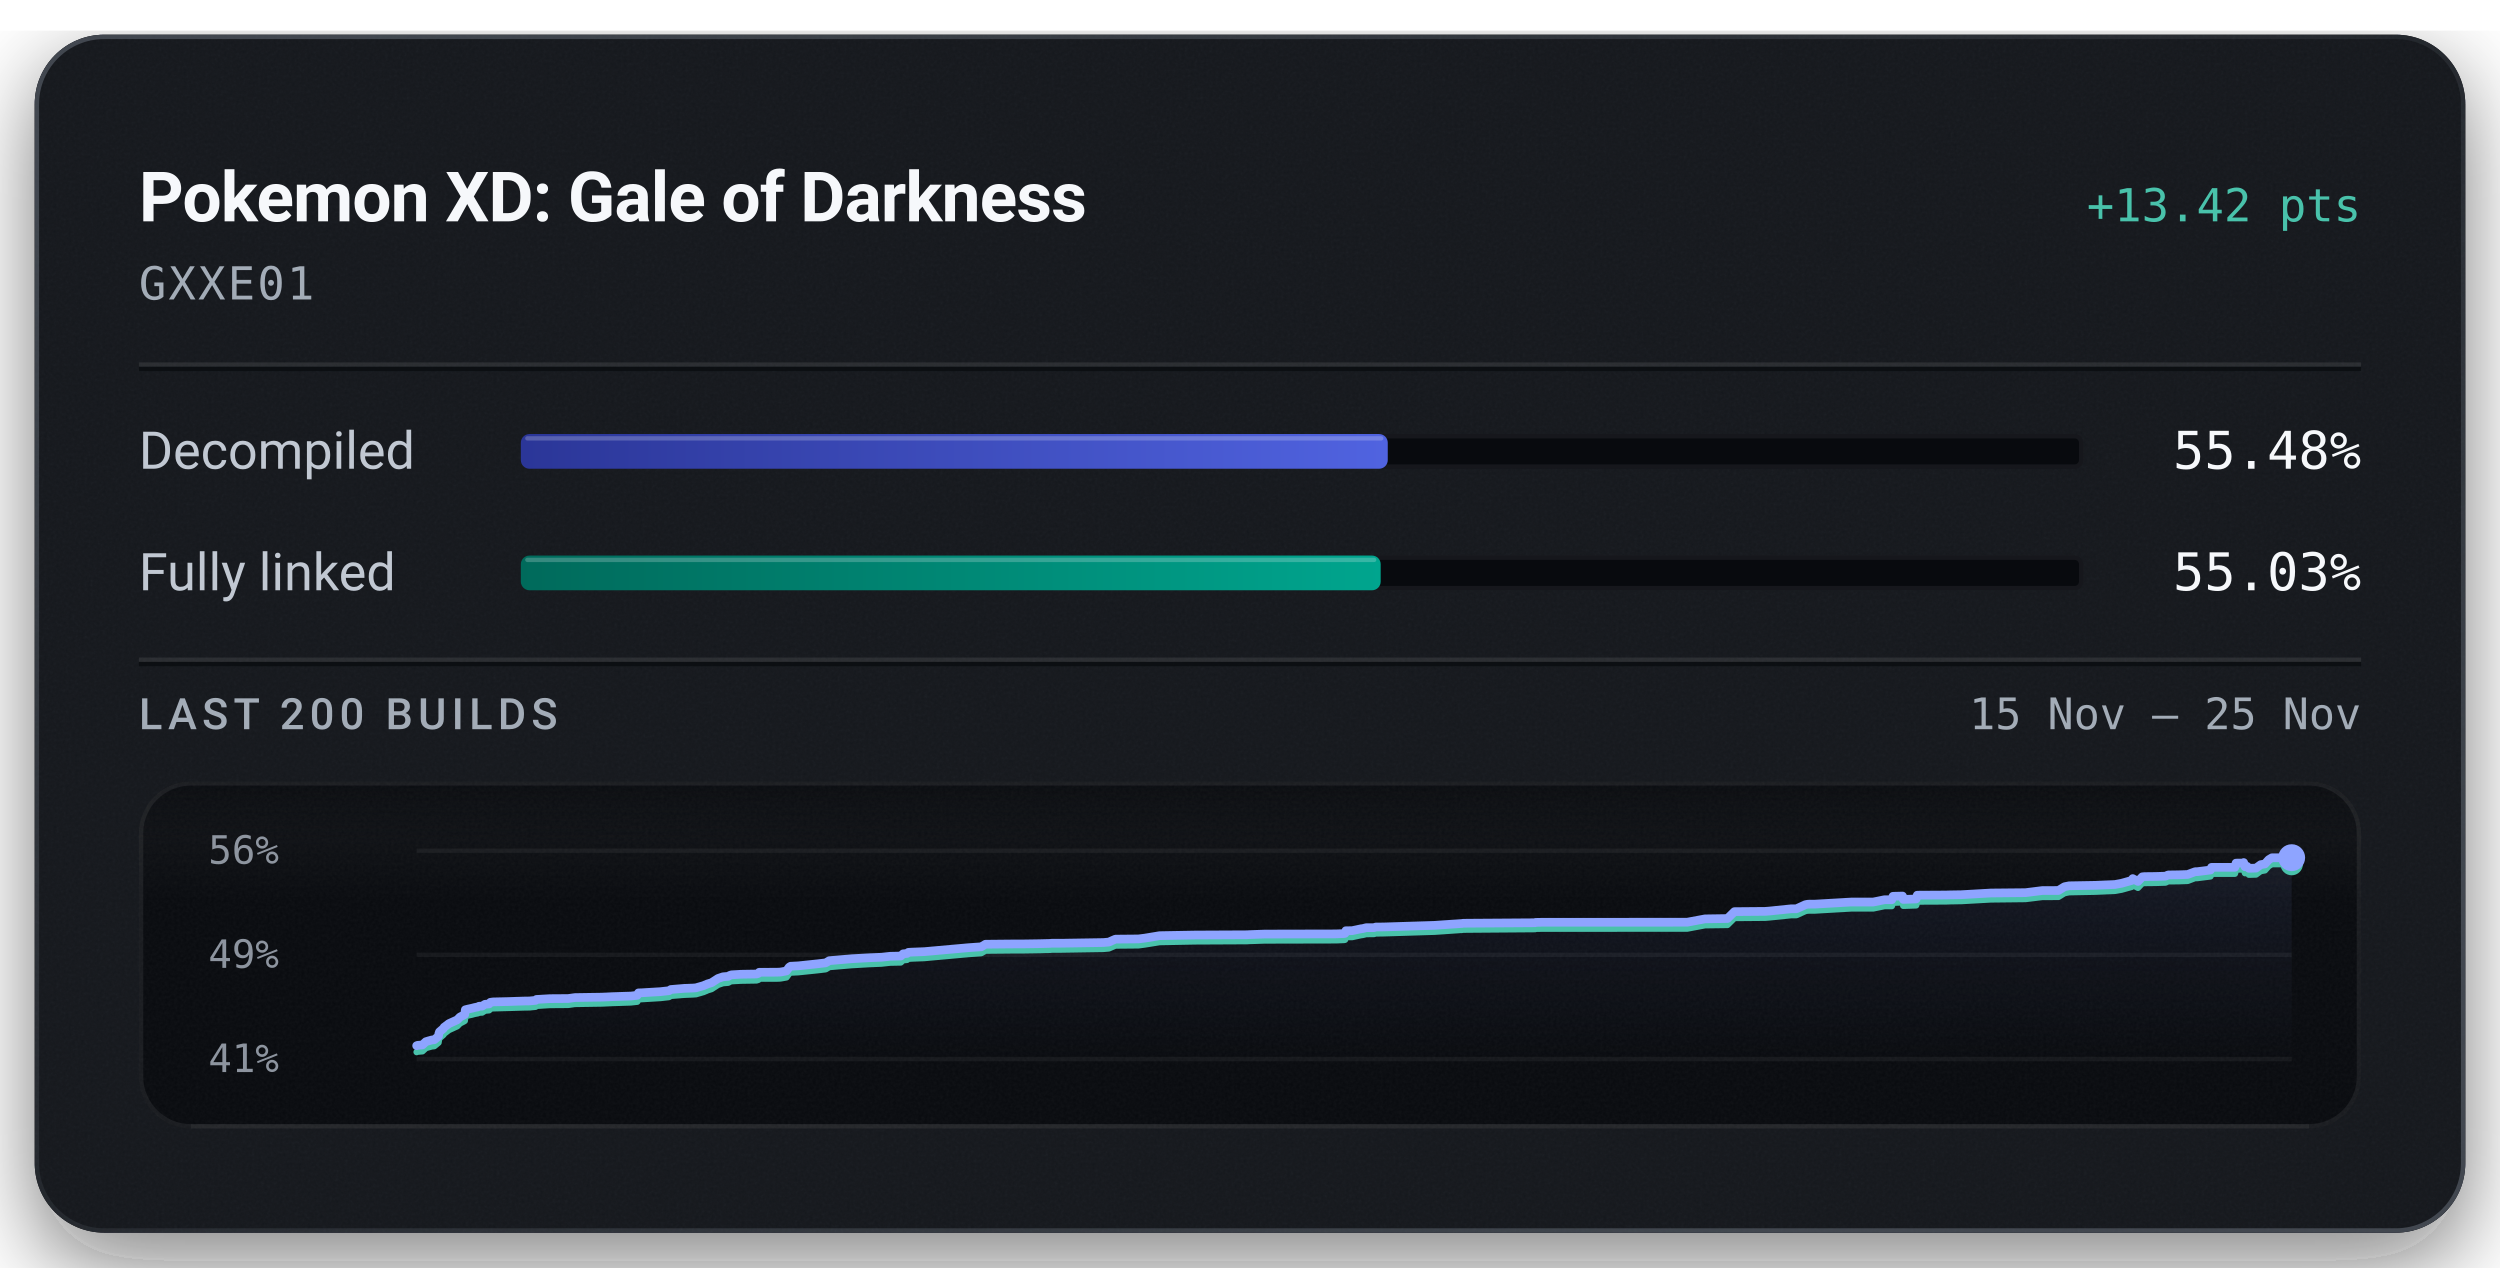
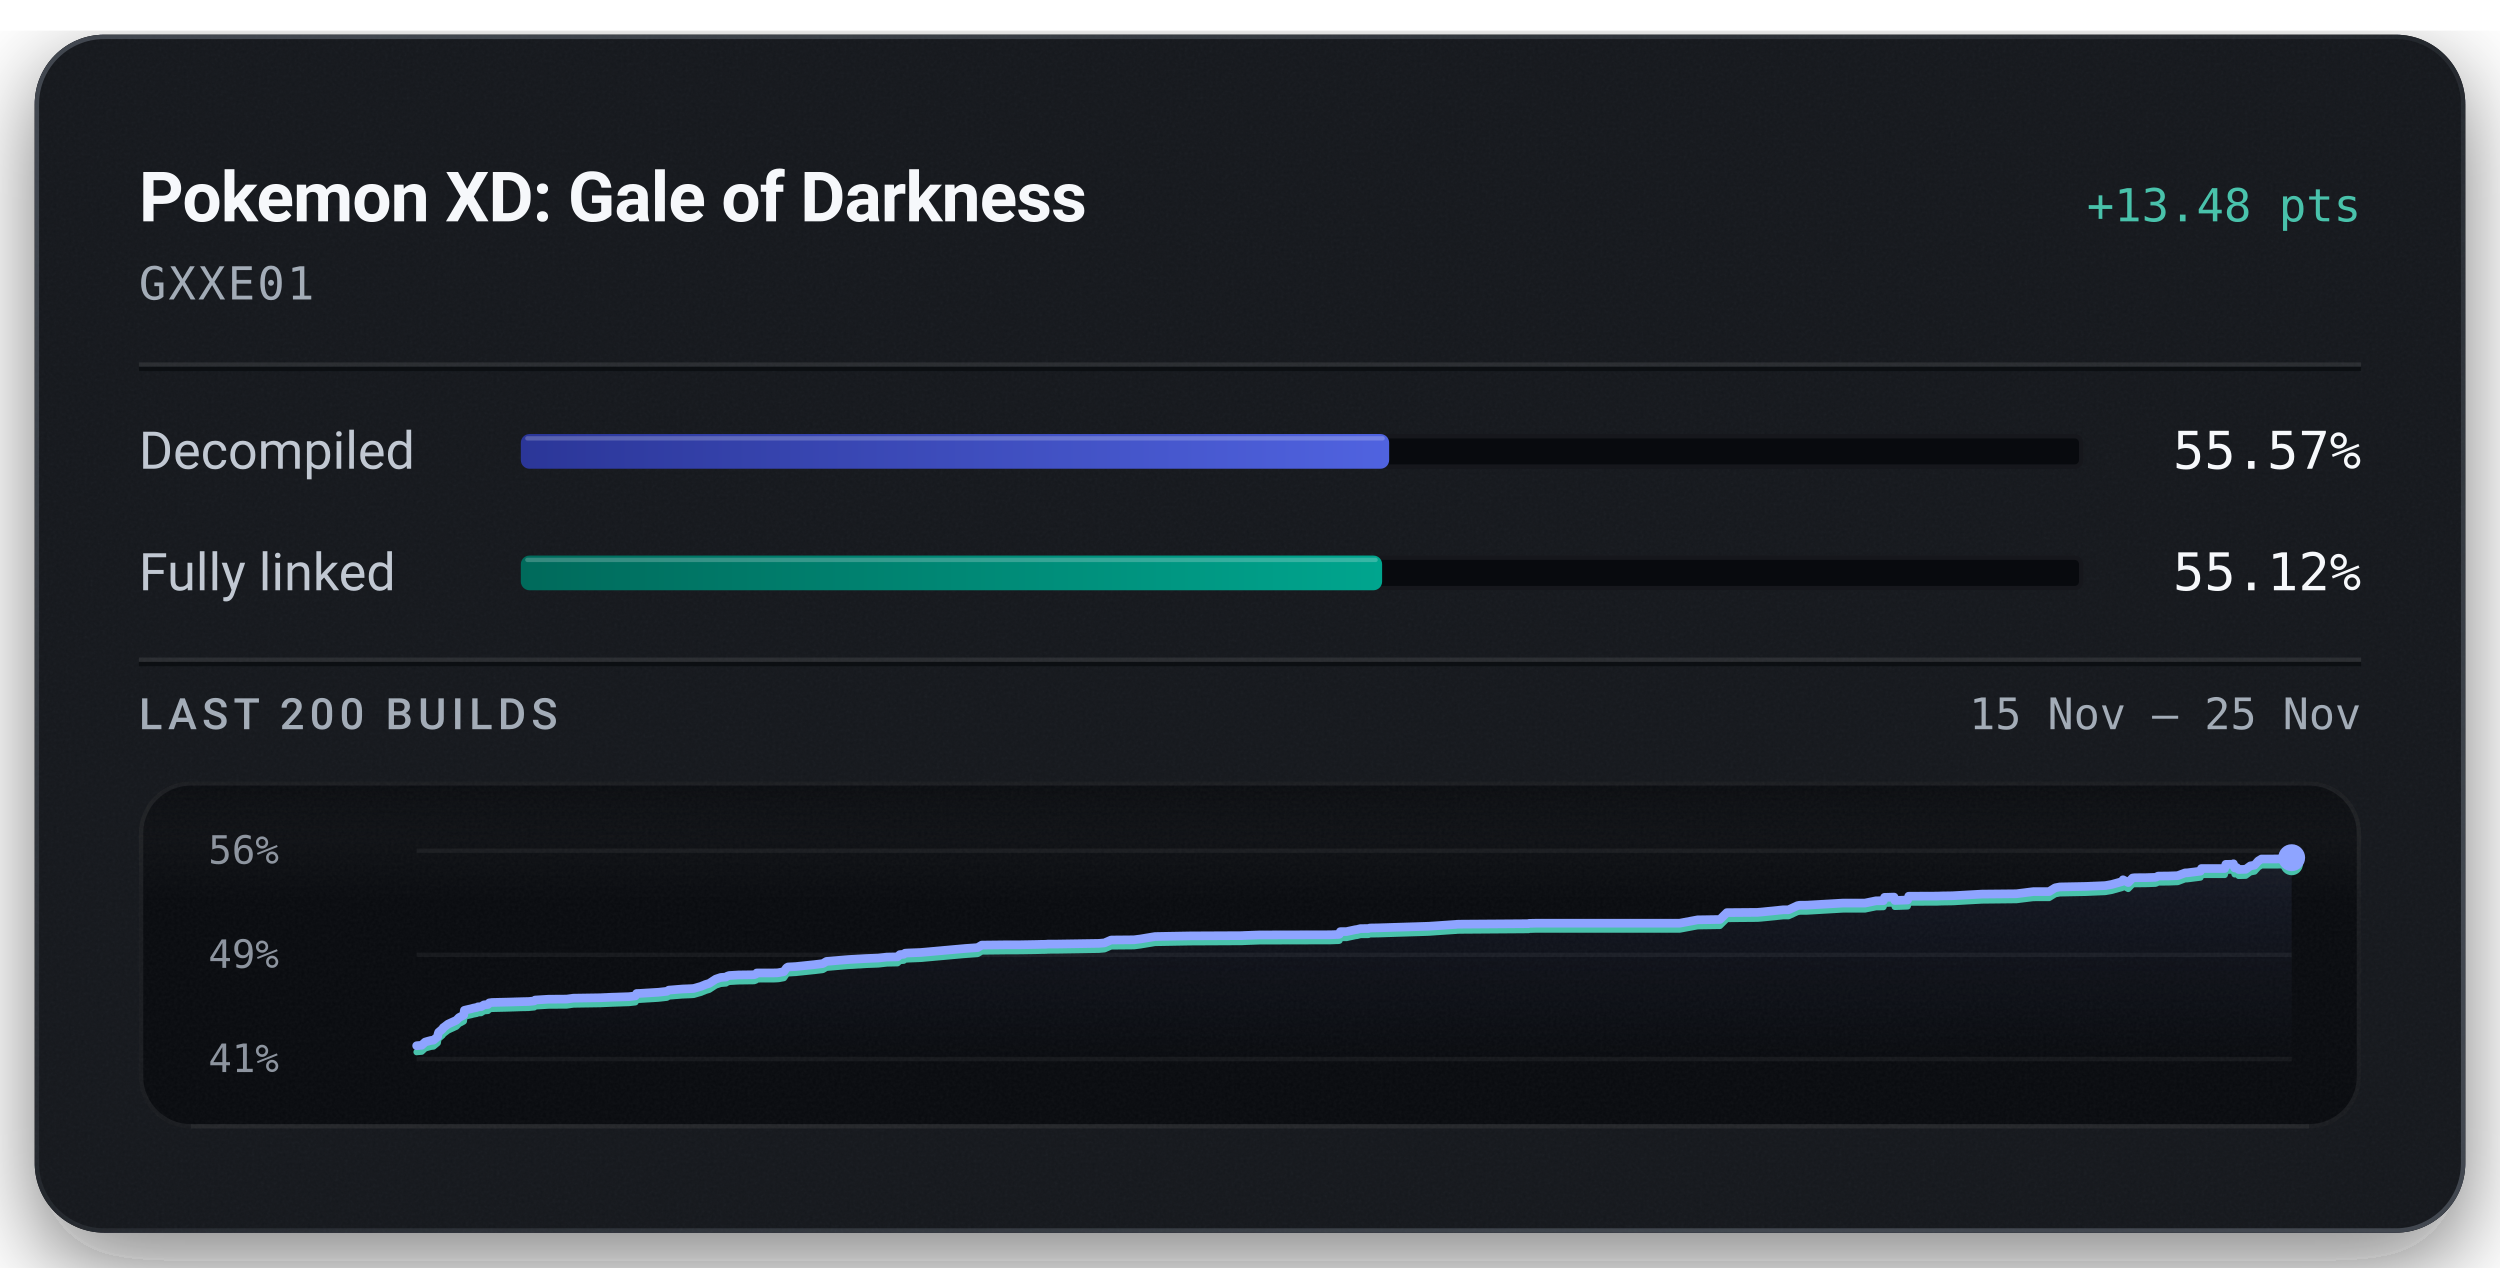
<svg xmlns="http://www.w3.org/2000/svg" width="576" height="292" viewBox="0 0 576 292" role="img" aria-labelledby="title description">
  <defs>
    <linearGradient id="badge-rim" x1="1" y1="1" x2="0" y2="0">
      <stop offset="0.15" stop-color="#6b747f" stop-opacity="0.5" />
      <stop offset="0.51" stop-color="#6b747f" stop-opacity="0.15" />
      <stop offset="0.93" stop-color="#6b747f" stop-opacity="0.5" />
    </linearGradient>
    <linearGradient id="badge-progress" x1="0" y1="0" x2="1" y2="0">
      <stop offset="0" stop-color="#2b3698" />
      <stop offset="1" stop-color="#5063e0" />
    </linearGradient>
    <linearGradient id="badge-linked" x1="0" y1="0" x2="1" y2="0">
      <stop offset="0" stop-color="#006a5b" />
      <stop offset="1" stop-color="#00a58e" />
    </linearGradient>
    <filter id="badge-grain" x="0" y="0" width="100%" height="100%">
      <feTurbulence type="fractalNoise" baseFrequency="1.4" numOctaves="2" stitchTiles="stitch" />
      <feColorMatrix type="saturate" values="0" />
    </filter>
    <filter id="badge-shadow" x="-15%" y="-15%" width="130%" height="150%">
      <feDropShadow dx="0" dy="7" stdDeviation="11" flood-color="#080a0e" flood-opacity="0.55" />
    </filter>
    <clipPath id="badge-card-clip">
      <rect x="8" y="8" width="560" height="276" rx="16" />
    </clipPath>
    <linearGradient id="badge-area" x1="0" y1="0" x2="0" y2="1">
      <stop offset="0" stop-color="#8ea4ff" stop-opacity="0.085" />
      <stop offset="1" stop-color="#8ea4ff" stop-opacity="0" />
    </linearGradient>
    <linearGradient id="badge-well-frost" x1="0" y1="0" x2="0" y2="1">
      <stop offset="0" stop-color="#f6f8fb" stop-opacity="0.045" />
      <stop offset="1" stop-color="#f6f8fb" stop-opacity="0" />
    </linearGradient>
    <linearGradient id="badge-well-shade" x1="0" y1="0" x2="0" y2="1">
      <stop offset="0" stop-color="#080a0e" stop-opacity="0.9" />
      <stop offset="1" stop-color="#080a0e" stop-opacity="0" />
    </linearGradient>
    <clipPath id="badge-well-clip">
      <rect x="32" y="180" width="512" height="80" rx="12" />
    </clipPath>
  </defs>
  <rect x="8" y="8" width="560" height="276" rx="16" fill="#14171c" filter="url(#badge-shadow)" />
  <g clip-path="url(#badge-card-clip)">
    <rect x="8" y="8" width="560" height="276" rx="16" fill="#14171c" />
    <rect x="8" y="8" width="560" height="276" filter="url(#badge-grain)" opacity="0.05" />
  </g>
  <rect x="8.5" y="8.5" width="559" height="275" rx="15.5" fill="none" stroke="url(#badge-rim)" stroke-width="1" />
  <text x="32" y="51" fill="#f6f8fb" font-family="system-ui, -apple-system, 'Segoe UI', Roboto, sans-serif" font-size="16" font-weight="600" text-anchor="start" letter-spacing="-0.2">Pokemon XD: Gale of Darkness</text>
-   <text x="544" y="51" fill="#49c2ab" font-family="ui-monospace, 'SF Mono', 'Cascadia Mono', Menlo, Consolas, monospace" font-size="10.5" font-weight="500" text-anchor="end">+13.42 pts</text>
+   <text x="544" y="51" fill="#49c2ab" font-family="ui-monospace, 'SF Mono', 'Cascadia Mono', Menlo, Consolas, monospace" font-size="10.5" font-weight="500" text-anchor="end">+13.48 pts</text>
  <text x="32" y="69" fill="#a3acb7" font-family="ui-monospace, 'SF Mono', 'Cascadia Mono', Menlo, Consolas, monospace" font-size="10.5" font-weight="400" text-anchor="start" letter-spacing="0.5">GXXE01</text>
  <line x1="32" y1="84" x2="544" y2="84" stroke="#f6f8fb" stroke-opacity="0.09" stroke-width="1" />
  <line x1="32" y1="85" x2="544" y2="85" stroke="#080a0e" stroke-opacity="0.7" stroke-width="1" />
  <text x="32" y="108" fill="#c1c8d2" font-family="system-ui, -apple-system, 'Segoe UI', Roboto, sans-serif" font-size="12" font-weight="400" text-anchor="start">Decompiled</text>
  <rect x="120" y="100" width="360" height="8" rx="2" fill="#080a0e" />
  <rect x="120.5" y="100.5" width="359" height="7" rx="1.5" fill="none" stroke="#f6f8fb" stroke-opacity="0.06" stroke-width="1" />
-   <rect x="120" y="100" width="199.74" height="8" rx="2" fill="url(#badge-progress)" />
-   <rect x="121" y="100.5" width="197.74" height="1" rx="0.5" fill="#f6f8fb" fill-opacity="0.22" />
-   <text x="544" y="108" fill="#f6f8fb" font-family="ui-monospace, 'SF Mono', 'Cascadia Mono', Menlo, Consolas, monospace" font-size="12" font-weight="500" text-anchor="end">55.48%</text>
+   <rect x="120" y="100" width="200.06" height="8" rx="2" fill="url(#badge-progress)" />
+   <rect x="121" y="100.5" width="198.06" height="1" rx="0.5" fill="#f6f8fb" fill-opacity="0.22" />
+   <text x="544" y="108" fill="#f6f8fb" font-family="ui-monospace, 'SF Mono', 'Cascadia Mono', Menlo, Consolas, monospace" font-size="12" font-weight="500" text-anchor="end">55.57%</text>
  <text x="32" y="136" fill="#c1c8d2" font-family="system-ui, -apple-system, 'Segoe UI', Roboto, sans-serif" font-size="12" font-weight="400" text-anchor="start">Fully linked</text>
  <rect x="120" y="128" width="360" height="8" rx="2" fill="#080a0e" />
  <rect x="120.5" y="128.5" width="359" height="7" rx="1.5" fill="none" stroke="#f6f8fb" stroke-opacity="0.06" stroke-width="1" />
-   <rect x="120" y="128" width="198.11" height="8" rx="2" fill="url(#badge-linked)" />
-   <rect x="121" y="128.5" width="196.11" height="1" rx="0.5" fill="#f6f8fb" fill-opacity="0.22" />
-   <text x="544" y="136" fill="#f6f8fb" font-family="ui-monospace, 'SF Mono', 'Cascadia Mono', Menlo, Consolas, monospace" font-size="12" font-weight="500" text-anchor="end">55.03%</text>
+   <rect x="120" y="128" width="198.44" height="8" rx="2" fill="url(#badge-linked)" />
+   <rect x="121" y="128.5" width="196.44" height="1" rx="0.5" fill="#f6f8fb" fill-opacity="0.22" />
+   <text x="544" y="136" fill="#f6f8fb" font-family="ui-monospace, 'SF Mono', 'Cascadia Mono', Menlo, Consolas, monospace" font-size="12" font-weight="500" text-anchor="end">55.12%</text>
  <line x1="32" y1="152" x2="544" y2="152" stroke="#f6f8fb" stroke-opacity="0.09" stroke-width="1" />
  <line x1="32" y1="153" x2="544" y2="153" stroke="#080a0e" stroke-opacity="0.7" stroke-width="1" />
  <text x="32" y="168" fill="#a3acb7" font-family="system-ui, -apple-system, 'Segoe UI', Roboto, sans-serif" font-size="10" font-weight="500" text-anchor="start" letter-spacing="1.2">LAST 200 BUILDS</text>
  <text x="544" y="168" fill="#a3acb7" font-family="ui-monospace, 'SF Mono', 'Cascadia Mono', Menlo, Consolas, monospace" font-size="10" font-weight="400" text-anchor="end">15 Nov – 25 Nov</text>
  <g clip-path="url(#badge-well-clip)">
    <rect x="32" y="180" width="512" height="80" rx="12" fill="#080a0e" />
    <rect x="32" y="180" width="512" height="28" fill="url(#badge-well-frost)" />
    <rect x="32" y="180" width="512" height="14" fill="url(#badge-well-shade)" />
    <rect x="32" y="180" width="512" height="80" filter="url(#badge-grain)" opacity="0.05" />
  </g>
  <rect x="32.5" y="180.5" width="511" height="79" rx="11.5" fill="none" stroke="#f6f8fb" stroke-opacity="0.07" stroke-width="1" />
  <line x1="44" y1="259.5" x2="532" y2="259.5" stroke="#f6f8fb" stroke-opacity="0.05" stroke-width="1" />
  <text x="48" y="199" fill="#a3acb7" font-family="ui-monospace, 'SF Mono', 'Cascadia Mono', Menlo, Consolas, monospace" font-size="9" font-weight="400" text-anchor="start" fill-opacity="0.85">56%</text>
  <text x="48" y="223" fill="#a3acb7" font-family="ui-monospace, 'SF Mono', 'Cascadia Mono', Menlo, Consolas, monospace" font-size="9" font-weight="400" text-anchor="start" fill-opacity="0.85">49%</text>
  <text x="48" y="247" fill="#a3acb7" font-family="ui-monospace, 'SF Mono', 'Cascadia Mono', Menlo, Consolas, monospace" font-size="9" font-weight="400" text-anchor="start" fill-opacity="0.85">41%</text>
  <line x1="96" y1="196.00" x2="528" y2="196.00" stroke="#f6f8fb" stroke-opacity="0.055" stroke-width="1" />
  <line x1="96" y1="220.00" x2="528" y2="220.00" stroke="#f6f8fb" stroke-opacity="0.055" stroke-width="1" />
  <line x1="96" y1="244.00" x2="528" y2="244.00" stroke="#f6f8fb" stroke-opacity="0.055" stroke-width="1" />
-   <path d="M96.00,240.93 L96.17,240.86 L96.26,240.84 L97.33,240.75 L98.12,240.01 L98.60,239.86 L99.46,239.62 L100.06,239.55 L101.02,238.76 L101.12,238.13 L101.25,237.74 L102.16,236.97 L102.33,236.67 L102.56,236.51 L103.42,235.85 L105.35,234.97 L105.98,234.32 L106.84,233.88 L107.07,233.75 L107.21,232.65 L107.68,232.53 L108.81,232.28 L109.33,232.14 L110.12,231.99 L110.37,231.84 L111.09,231.81 L111.75,231.39 L111.94,231.37 L112.70,231.30 L112.99,230.93 L113.64,230.84 L117.03,230.76 L120.69,230.64 L122.03,230.62 L122.30,230.59 L123.40,230.49 L123.60,230.27 L126.68,230.09 L130.92,230.06 L132.47,229.84 L138.76,229.74 L141.10,229.63 L145.35,229.49 L146.82,229.32 L147.11,228.76 L147.81,228.74 L152.13,228.48 L154.13,228.26 L154.57,227.98 L157.66,227.72 L159.64,227.65 L160.39,227.59 L160.52,227.54 L162.12,227.08 L162.37,226.96 L162.82,226.79 L162.99,226.70 L163.93,226.42 L165.44,225.44 L166.59,225.05 L167.81,224.95 L167.97,224.84 L168.11,224.74 L168.29,224.69 L168.54,224.60 L170.72,224.47 L174.31,224.41 L174.76,224.26 L174.93,224.01 L178.86,224.00 L179.65,223.97 L180.00,223.93 L181.20,223.71 L181.84,222.82 L182.17,222.62 L183.95,222.53 L188.28,222.07 L190.24,221.84 L191.08,221.34 L196.26,220.89 L200.38,220.66 L202.55,220.57 L203.09,220.55 L205.08,220.33 L207.54,220.27 L208.09,219.76 L208.98,219.68 L209.30,219.42 L210.12,219.37 L212.97,219.26 L223.11,218.35 L226.08,218.14 L227.06,217.55 L232.92,217.49 L235.85,217.48 L239.68,217.42 L240.75,217.39 L241.21,217.38 L241.98,217.36 L242.30,217.32 L244.48,217.32 L254.23,217.16 L255.48,217.05 L256.35,216.66 L257.00,216.38 L262.29,216.33 L263.79,216.14 L267.18,215.58 L275.29,215.43 L287.36,215.37 L287.74,215.34 L291.37,215.21 L307.78,215.17 L309.75,215.09 L309.89,215.04 L310.09,214.44 L311.52,214.43 L313.59,213.99 L314.00,213.94 L314.77,213.74 L315.34,213.73 L315.71,213.73 L316.58,213.73 L316.95,213.59 L318.77,213.57 L330.58,213.20 L332.25,213.08 L336.56,212.79 L336.81,212.78 L337.02,212.73 L338.01,212.71 L353.68,212.60 L353.79,212.52 L354.41,212.51 L355.36,212.49 L388.71,212.48 L392.84,211.71 L398.01,211.63 L399.62,210.04 L406.72,209.98 L407.62,209.91 L412.67,209.39 L413.91,209.38 L415.96,208.44 L416.46,208.34 L416.78,208.32 L418.17,208.31 L426.47,207.83 L431.58,207.83 L434.19,207.30 L434.46,207.30 L435.87,207.29 L436.14,206.51 L436.36,206.50 L438.34,206.45 L438.52,207.23 L441.48,207.12 L441.74,206.25 L448.37,206.21 L449.37,206.18 L451.88,206.14 L458.68,205.75 L466.68,205.67 L470.58,205.18 L474.26,205.17 L475.67,204.30 L476.73,204.09 L482.78,203.98 L487.28,203.79 L488.80,203.51 L491.13,202.86 L491.38,202.43 L492.58,203.08 L493.59,202.02 L494.09,201.97 L496.69,201.94 L498.94,201.87 L499.53,201.59 L501.52,201.56 L501.81,201.56 L504.04,201.48 L505.76,200.84 L506.26,200.83 L509.29,200.45 L509.53,199.84 L514.91,199.83 L515.19,198.86 L516.78,198.85 L516.94,198.73 L517.25,199.70 L517.73,199.61 L518.15,200.06 L519.79,200.01 L520.87,199.22 L521.84,199.05 L522.71,198.08 L523.45,197.63 L525.35,197.63 L525.68,197.63 L528.00,197.61 L528.00,244.00 L96.00,244.00 Z" fill="url(#badge-area)" />
-   <path d="M96.00,242.39 L96.17,242.31 L96.26,242.29 L97.33,242.20 L98.12,241.47 L98.60,241.32 L99.46,241.08 L100.06,241.01 L101.02,240.22 L101.12,239.59 L101.25,239.20 L102.16,238.42 L102.33,238.13 L102.56,237.97 L103.42,237.31 L105.35,236.43 L105.98,235.78 L106.84,235.34 L107.07,235.20 L107.21,234.11 L107.68,233.99 L108.81,233.74 L109.33,233.59 L110.12,233.44 L110.37,233.30 L111.09,233.27 L111.75,232.85 L111.94,232.82 L112.70,232.75 L112.99,232.39 L113.64,232.30 L117.03,232.21 L120.69,232.10 L122.03,232.08 L122.30,232.05 L123.40,231.94 L123.60,231.73 L126.68,231.54 L130.92,231.51 L132.47,231.29 L138.76,231.19 L141.10,231.08 L145.35,230.94 L146.82,230.78 L147.11,230.22 L147.81,230.19 L152.13,229.93 L154.13,229.71 L154.57,229.43 L157.66,229.18 L159.64,229.10 L160.39,229.05 L160.52,229.00 L162.12,228.54 L162.37,228.42 L162.82,228.25 L162.99,228.15 L163.93,227.87 L165.44,226.89 L166.59,226.50 L167.81,226.40 L167.97,226.30 L168.11,226.20 L168.29,226.14 L168.54,226.05 L170.72,225.93 L174.31,225.87 L174.76,225.72 L174.93,225.46 L178.86,225.46 L179.65,225.43 L180.00,225.39 L181.20,225.17 L181.84,224.28 L182.17,224.07 L183.95,223.98 L188.28,223.53 L190.24,223.30 L191.08,222.79 L196.26,222.35 L200.38,222.11 L202.55,222.02 L203.09,222.00 L205.08,221.78 L207.54,221.73 L208.09,221.22 L208.98,221.14 L209.30,220.88 L210.12,220.83 L212.97,220.72 L223.11,219.80 L226.08,219.59 L227.06,219.01 L232.92,218.95 L235.85,218.94 L239.68,218.88 L240.75,218.84 L241.21,218.84 L241.98,218.82 L242.30,218.78 L244.48,218.77 L254.23,218.61 L255.48,218.50 L256.35,218.12 L257.00,217.84 L262.29,217.79 L263.79,217.59 L267.18,217.04 L275.29,216.88 L287.36,216.82 L287.74,216.79 L291.37,216.67 L307.78,216.63 L309.75,216.55 L309.89,216.50 L310.09,215.89 L311.52,215.89 L313.59,215.44 L314.00,215.39 L314.77,215.20 L315.34,215.19 L315.71,215.18 L316.58,215.18 L316.95,215.05 L318.77,215.02 L330.58,214.65 L332.25,214.54 L336.56,214.24 L336.81,214.24 L337.02,214.19 L338.01,214.17 L353.68,214.05 L353.79,213.98 L354.41,213.97 L355.36,213.95 L388.71,213.94 L392.84,213.16 L398.01,213.09 L399.62,211.49 L406.72,211.43 L407.62,211.36 L412.67,210.84 L413.91,210.83 L415.96,209.89 L416.46,209.79 L416.78,209.78 L418.17,209.77 L426.47,209.29 L431.58,209.29 L434.19,208.75 L434.46,208.75 L435.87,208.75 L436.14,207.97 L436.36,207.96 L438.34,207.90 L438.52,208.68 L441.48,208.58 L441.74,207.70 L448.37,207.67 L449.37,207.63 L451.88,207.59 L458.68,207.21 L466.68,207.12 L470.58,206.64 L474.26,206.63 L475.67,205.76 L476.73,205.55 L482.78,205.43 L487.28,205.24 L488.80,204.97 L491.13,204.32 L491.38,203.89 L492.58,204.54 L493.59,203.48 L494.09,203.43 L496.69,203.40 L498.94,203.33 L499.53,203.04 L501.52,203.02 L501.81,203.02 L504.04,202.94 L505.76,202.29 L506.26,202.29 L509.29,201.91 L509.53,201.30 L514.91,201.29 L515.19,200.31 L516.78,200.31 L516.94,200.18 L517.25,201.16 L517.73,201.07 L518.15,201.52 L519.79,201.47 L520.87,200.68 L521.84,200.51 L522.71,199.53 L523.45,199.09 L525.35,199.09 L525.68,199.08 L528.00,199.07" fill="none" stroke="#49c2ab" stroke-width="1.5" stroke-linejoin="round" stroke-linecap="round" />
-   <path d="M96.00,240.93 L96.17,240.86 L96.26,240.84 L97.33,240.75 L98.12,240.01 L98.60,239.86 L99.46,239.62 L100.06,239.55 L101.02,238.76 L101.12,238.13 L101.25,237.74 L102.16,236.97 L102.33,236.67 L102.56,236.51 L103.42,235.85 L105.35,234.97 L105.98,234.32 L106.84,233.88 L107.07,233.75 L107.21,232.65 L107.68,232.53 L108.81,232.28 L109.33,232.14 L110.12,231.99 L110.37,231.84 L111.09,231.81 L111.75,231.39 L111.94,231.37 L112.70,231.30 L112.99,230.93 L113.64,230.84 L117.03,230.76 L120.69,230.64 L122.03,230.62 L122.30,230.59 L123.40,230.49 L123.60,230.27 L126.68,230.09 L130.92,230.06 L132.47,229.84 L138.76,229.74 L141.10,229.63 L145.35,229.49 L146.82,229.32 L147.11,228.76 L147.81,228.74 L152.13,228.48 L154.13,228.26 L154.57,227.98 L157.66,227.72 L159.64,227.65 L160.39,227.59 L160.52,227.54 L162.12,227.08 L162.37,226.96 L162.82,226.79 L162.99,226.70 L163.93,226.42 L165.44,225.44 L166.59,225.05 L167.81,224.95 L167.97,224.84 L168.11,224.74 L168.29,224.69 L168.54,224.60 L170.72,224.47 L174.31,224.41 L174.76,224.26 L174.93,224.01 L178.86,224.00 L179.65,223.97 L180.00,223.93 L181.20,223.71 L181.84,222.82 L182.17,222.62 L183.95,222.53 L188.28,222.07 L190.24,221.84 L191.08,221.34 L196.26,220.89 L200.38,220.66 L202.55,220.57 L203.09,220.55 L205.08,220.33 L207.54,220.27 L208.09,219.76 L208.98,219.68 L209.30,219.42 L210.12,219.37 L212.97,219.26 L223.11,218.35 L226.08,218.14 L227.06,217.55 L232.92,217.49 L235.85,217.48 L239.68,217.42 L240.75,217.39 L241.21,217.38 L241.98,217.36 L242.30,217.32 L244.48,217.32 L254.23,217.16 L255.48,217.05 L256.35,216.66 L257.00,216.38 L262.29,216.33 L263.79,216.14 L267.18,215.58 L275.29,215.43 L287.36,215.37 L287.74,215.34 L291.37,215.21 L307.78,215.17 L309.75,215.09 L309.89,215.04 L310.09,214.44 L311.52,214.43 L313.59,213.99 L314.00,213.94 L314.77,213.74 L315.34,213.73 L315.71,213.73 L316.58,213.73 L316.95,213.59 L318.77,213.57 L330.58,213.20 L332.25,213.08 L336.56,212.79 L336.81,212.78 L337.02,212.73 L338.01,212.71 L353.68,212.60 L353.79,212.52 L354.41,212.51 L355.36,212.49 L388.71,212.48 L392.84,211.71 L398.01,211.63 L399.62,210.04 L406.72,209.98 L407.62,209.91 L412.67,209.39 L413.91,209.38 L415.96,208.44 L416.46,208.34 L416.78,208.32 L418.17,208.31 L426.47,207.83 L431.58,207.83 L434.19,207.30 L434.46,207.30 L435.87,207.29 L436.14,206.51 L436.36,206.50 L438.34,206.45 L438.52,207.23 L441.48,207.12 L441.74,206.25 L448.37,206.21 L449.37,206.18 L451.88,206.14 L458.68,205.75 L466.68,205.67 L470.58,205.18 L474.26,205.17 L475.67,204.30 L476.73,204.09 L482.78,203.98 L487.28,203.79 L488.80,203.51 L491.13,202.86 L491.38,202.43 L492.58,203.08 L493.59,202.02 L494.09,201.97 L496.69,201.94 L498.94,201.87 L499.53,201.59 L501.52,201.56 L501.81,201.56 L504.04,201.48 L505.76,200.84 L506.26,200.83 L509.29,200.45 L509.53,199.84 L514.91,199.83 L515.19,198.86 L516.78,198.85 L516.94,198.73 L517.25,199.70 L517.73,199.61 L518.15,200.06 L519.79,200.01 L520.87,199.22 L521.84,199.05 L522.71,198.08 L523.45,197.63 L525.35,197.63 L525.68,197.63 L528.00,197.61" fill="none" stroke="#8ea4ff" stroke-width="2" stroke-linejoin="round" stroke-linecap="round" />
-   <circle cx="528.00" cy="199.07" r="2.6" fill="#49c2ab" />
+   <path d="M96.00,240.94 L96.09,240.92 L97.16,240.83 L97.94,240.10 L98.42,239.95 L99.28,239.72 L99.88,239.65 L100.83,238.86 L100.93,238.23 L101.06,237.84 L101.97,237.07 L102.13,236.78 L102.36,236.62 L103.22,235.96 L105.14,235.08 L105.76,234.44 L106.61,234.00 L106.84,233.87 L106.99,232.78 L107.46,232.66 L108.58,232.41 L109.09,232.26 L109.88,232.12 L110.13,231.97 L110.85,231.94 L111.51,231.52 L111.69,231.50 L112.44,231.43 L112.73,231.06 L113.38,230.97 L116.75,230.89 L120.39,230.78 L121.73,230.75 L122.00,230.73 L123.09,230.62 L123.29,230.41 L126.35,230.22 L130.57,230.19 L132.12,229.98 L138.37,229.88 L140.70,229.77 L144.93,229.63 L146.38,229.46 L146.68,228.90 L147.37,228.88 L151.67,228.62 L153.66,228.40 L154.10,228.12 L157.18,227.87 L159.14,227.79 L159.88,227.74 L160.01,227.69 L161.61,227.23 L161.86,227.11 L162.31,226.94 L162.48,226.85 L163.41,226.57 L164.91,225.59 L166.05,225.21 L167.27,225.11 L167.43,225.00 L167.57,224.90 L167.75,224.85 L168.00,224.76 L170.16,224.63 L173.74,224.58 L174.18,224.42 L174.36,224.17 L178.26,224.16 L179.05,224.14 L179.40,224.10 L180.59,223.88 L181.22,222.99 L181.56,222.79 L183.32,222.70 L187.63,222.25 L189.58,222.01 L190.42,221.51 L195.58,221.07 L199.66,220.84 L201.83,220.75 L202.36,220.73 L204.34,220.51 L206.79,220.46 L207.33,219.94 L208.22,219.87 L208.54,219.61 L209.36,219.56 L212.19,219.45 L222.28,218.54 L225.23,218.33 L226.21,217.75 L232.04,217.68 L234.95,217.68 L238.76,217.61 L239.82,217.58 L240.29,217.58 L241.05,217.56 L241.37,217.52 L243.54,217.51 L253.24,217.35 L254.48,217.24 L255.35,216.86 L255.99,216.58 L261.26,216.53 L262.75,216.34 L266.12,215.78 L274.19,215.63 L286.19,215.57 L286.58,215.54 L290.18,215.41 L306.51,215.37 L308.47,215.30 L308.60,215.25 L308.81,214.65 L310.23,214.64 L312.28,214.20 L312.69,214.15 L313.46,213.95 L314.03,213.95 L314.40,213.94 L315.26,213.94 L315.63,213.81 L317.44,213.78 L329.19,213.41 L330.85,213.30 L335.14,213.00 L335.39,213.00 L335.60,212.95 L336.58,212.93 L352.17,212.81 L352.28,212.74 L352.90,212.73 L353.84,212.71 L387.02,212.70 L391.13,211.93 L396.27,211.85 L397.87,210.27 L404.93,210.21 L405.83,210.13 L410.85,209.62 L412.09,209.61 L414.12,208.67 L414.62,208.57 L414.94,208.56 L416.32,208.55 L424.58,208.07 L429.66,208.07 L432.26,207.54 L432.53,207.54 L433.93,207.53 L434.20,206.75 L434.42,206.75 L436.39,206.69 L436.57,207.47 L439.51,207.36 L439.77,206.49 L446.36,206.46 L447.36,206.42 L449.86,206.38 L456.62,206.00 L464.58,205.92 L468.46,205.43 L472.12,205.42 L473.52,204.55 L474.57,204.35 L480.60,204.23 L485.07,204.04 L486.58,203.77 L488.90,203.12 L489.15,202.70 L490.34,203.34 L491.35,202.29 L491.85,202.23 L494.43,202.21 L496.67,202.14 L497.26,201.85 L499.23,201.83 L499.53,201.83 L501.74,201.75 L503.46,201.11 L503.95,201.10 L506.97,200.72 L507.21,200.11 L512.56,200.11 L512.83,199.14 L514.42,199.13 L514.58,199.01 L514.88,199.98 L515.36,199.89 L515.78,200.33 L517.41,200.29 L518.49,199.50 L519.45,199.33 L520.32,198.36 L521.05,197.91 L522.95,197.91 L523.27,197.91 L525.58,197.90 L528.00,197.61 L528.00,244.00 L96.00,244.00 Z" fill="url(#badge-area)" />
+   <path d="M96.00,242.39 L96.09,242.37 L97.16,242.28 L97.94,241.55 L98.42,241.40 L99.28,241.16 L99.88,241.09 L100.83,240.30 L100.93,239.68 L101.06,239.29 L101.97,238.52 L102.13,238.23 L102.36,238.07 L103.22,237.41 L105.14,236.53 L105.76,235.89 L106.61,235.45 L106.84,235.31 L106.99,234.22 L107.46,234.10 L108.58,233.85 L109.09,233.71 L109.88,233.56 L110.13,233.42 L110.85,233.39 L111.51,232.97 L111.69,232.95 L112.44,232.88 L112.73,232.51 L113.38,232.42 L116.75,232.34 L120.39,232.22 L121.73,232.20 L122.00,232.17 L123.09,232.07 L123.29,231.85 L126.35,231.67 L130.57,231.64 L132.12,231.42 L138.37,231.32 L140.70,231.22 L144.93,231.07 L146.38,230.91 L146.68,230.35 L147.37,230.33 L151.67,230.07 L153.66,229.85 L154.10,229.57 L157.18,229.32 L159.14,229.24 L159.88,229.19 L160.01,229.14 L161.61,228.68 L161.86,228.56 L162.31,228.39 L162.48,228.30 L163.41,228.02 L164.91,227.04 L166.05,226.66 L167.27,226.56 L167.43,226.45 L167.57,226.35 L167.75,226.30 L168.00,226.20 L170.16,226.08 L173.74,226.03 L174.18,225.87 L174.36,225.62 L178.26,225.61 L179.05,225.58 L179.40,225.55 L180.59,225.33 L181.22,224.44 L181.56,224.24 L183.32,224.14 L187.63,223.69 L189.58,223.46 L190.42,222.96 L195.58,222.52 L199.66,222.28 L201.83,222.20 L202.36,222.18 L204.34,221.96 L206.79,221.90 L207.33,221.39 L208.22,221.32 L208.54,221.06 L209.36,221.01 L212.19,220.90 L222.28,219.99 L225.23,219.78 L226.21,219.20 L232.04,219.13 L234.95,219.12 L238.76,219.06 L239.82,219.03 L240.29,219.02 L241.05,219.01 L241.37,218.97 L243.54,218.96 L253.24,218.80 L254.48,218.69 L255.35,218.31 L255.99,218.03 L261.26,217.98 L262.75,217.79 L266.12,217.23 L274.19,217.08 L286.19,217.02 L286.58,216.99 L290.18,216.86 L306.51,216.82 L308.47,216.75 L308.60,216.70 L308.81,216.09 L310.23,216.09 L312.28,215.65 L312.69,215.60 L313.46,215.40 L314.03,215.39 L314.40,215.39 L315.26,215.39 L315.63,215.25 L317.44,215.23 L329.19,214.86 L330.85,214.74 L335.14,214.45 L335.39,214.45 L335.60,214.40 L336.58,214.38 L352.17,214.26 L352.28,214.19 L352.90,214.18 L353.84,214.15 L387.02,214.15 L391.13,213.38 L396.27,213.30 L397.87,211.71 L404.93,211.65 L405.83,211.58 L410.85,211.07 L412.09,211.06 L414.12,210.12 L414.62,210.02 L414.94,210.00 L416.32,210.00 L424.58,209.52 L429.66,209.52 L432.26,208.99 L432.53,208.99 L433.93,208.98 L434.20,208.20 L434.42,208.19 L436.39,208.14 L436.57,208.92 L439.51,208.81 L439.77,207.94 L446.36,207.91 L447.36,207.87 L449.86,207.83 L456.62,207.45 L464.58,207.36 L468.46,206.88 L472.12,206.87 L473.52,206.00 L474.57,205.80 L480.60,205.68 L485.07,205.49 L486.58,205.22 L488.90,204.57 L489.15,204.14 L490.34,204.79 L491.35,203.74 L491.85,203.68 L494.43,203.66 L496.67,203.58 L497.26,203.30 L499.23,203.28 L499.53,203.28 L501.74,203.20 L503.46,202.55 L503.95,202.55 L506.97,202.17 L507.21,201.56 L512.56,201.56 L512.83,200.58 L514.42,200.58 L514.58,200.46 L514.88,201.43 L515.36,201.34 L515.78,201.78 L517.41,201.74 L518.49,200.95 L519.45,200.78 L520.32,199.81 L521.05,199.36 L522.95,199.36 L523.27,199.36 L525.58,199.35 L528.00,199.06" fill="none" stroke="#49c2ab" stroke-width="1.5" stroke-linejoin="round" stroke-linecap="round" />
+   <path d="M96.00,240.94 L96.09,240.92 L97.16,240.83 L97.94,240.10 L98.42,239.95 L99.28,239.72 L99.88,239.65 L100.83,238.86 L100.93,238.23 L101.06,237.84 L101.97,237.07 L102.13,236.78 L102.36,236.62 L103.22,235.96 L105.14,235.08 L105.76,234.44 L106.61,234.00 L106.84,233.87 L106.99,232.78 L107.46,232.66 L108.58,232.41 L109.09,232.26 L109.88,232.12 L110.13,231.97 L110.85,231.94 L111.51,231.52 L111.69,231.50 L112.44,231.43 L112.73,231.06 L113.38,230.97 L116.75,230.89 L120.39,230.78 L121.73,230.75 L122.00,230.73 L123.09,230.62 L123.29,230.41 L126.35,230.22 L130.57,230.19 L132.12,229.98 L138.37,229.88 L140.70,229.77 L144.93,229.63 L146.38,229.46 L146.68,228.90 L147.37,228.88 L151.67,228.62 L153.66,228.40 L154.10,228.12 L157.18,227.87 L159.14,227.79 L159.88,227.74 L160.01,227.69 L161.61,227.23 L161.86,227.11 L162.31,226.94 L162.48,226.85 L163.41,226.57 L164.91,225.59 L166.05,225.21 L167.27,225.11 L167.43,225.00 L167.57,224.90 L167.75,224.85 L168.00,224.76 L170.16,224.63 L173.74,224.58 L174.18,224.42 L174.36,224.17 L178.26,224.16 L179.05,224.14 L179.40,224.10 L180.59,223.88 L181.22,222.99 L181.56,222.79 L183.32,222.70 L187.63,222.25 L189.58,222.01 L190.42,221.51 L195.58,221.07 L199.66,220.84 L201.83,220.75 L202.36,220.73 L204.34,220.51 L206.79,220.46 L207.33,219.94 L208.22,219.87 L208.54,219.61 L209.36,219.56 L212.19,219.45 L222.28,218.54 L225.23,218.33 L226.21,217.75 L232.04,217.68 L234.95,217.68 L238.76,217.61 L239.82,217.58 L240.29,217.58 L241.05,217.56 L241.37,217.52 L243.54,217.51 L253.24,217.35 L254.48,217.24 L255.35,216.86 L255.99,216.58 L261.26,216.53 L262.75,216.34 L266.12,215.78 L274.19,215.63 L286.19,215.57 L286.58,215.54 L290.18,215.41 L306.51,215.37 L308.47,215.30 L308.60,215.25 L308.81,214.65 L310.23,214.64 L312.28,214.20 L312.69,214.15 L313.46,213.95 L314.03,213.95 L314.40,213.94 L315.26,213.94 L315.63,213.81 L317.44,213.78 L329.19,213.41 L330.85,213.30 L335.14,213.00 L335.39,213.00 L335.60,212.95 L336.58,212.93 L352.17,212.81 L352.28,212.74 L352.90,212.73 L353.84,212.71 L387.02,212.70 L391.13,211.93 L396.27,211.85 L397.87,210.27 L404.93,210.21 L405.83,210.13 L410.85,209.62 L412.09,209.61 L414.12,208.67 L414.62,208.57 L414.94,208.56 L416.32,208.55 L424.58,208.07 L429.66,208.07 L432.26,207.54 L432.53,207.54 L433.93,207.53 L434.20,206.75 L434.42,206.75 L436.39,206.69 L436.57,207.47 L439.51,207.36 L439.77,206.49 L446.36,206.46 L447.36,206.42 L449.86,206.38 L456.62,206.00 L464.58,205.92 L468.46,205.43 L472.12,205.42 L473.52,204.55 L474.57,204.35 L480.60,204.23 L485.07,204.04 L486.58,203.77 L488.90,203.12 L489.15,202.70 L490.34,203.34 L491.35,202.29 L491.85,202.23 L494.43,202.21 L496.67,202.14 L497.26,201.85 L499.23,201.83 L499.53,201.83 L501.74,201.75 L503.46,201.11 L503.95,201.10 L506.97,200.72 L507.21,200.11 L512.56,200.11 L512.83,199.14 L514.42,199.13 L514.58,199.01 L514.88,199.98 L515.36,199.89 L515.78,200.33 L517.41,200.29 L518.49,199.50 L519.45,199.33 L520.32,198.36 L521.05,197.91 L522.95,197.91 L523.27,197.91 L525.58,197.90 L528.00,197.61" fill="none" stroke="#8ea4ff" stroke-width="2" stroke-linejoin="round" stroke-linecap="round" />
+   <circle cx="528.00" cy="199.06" r="2.6" fill="#49c2ab" />
  <circle cx="528.00" cy="197.61" r="3.1" fill="#8ea4ff" />
</svg>
